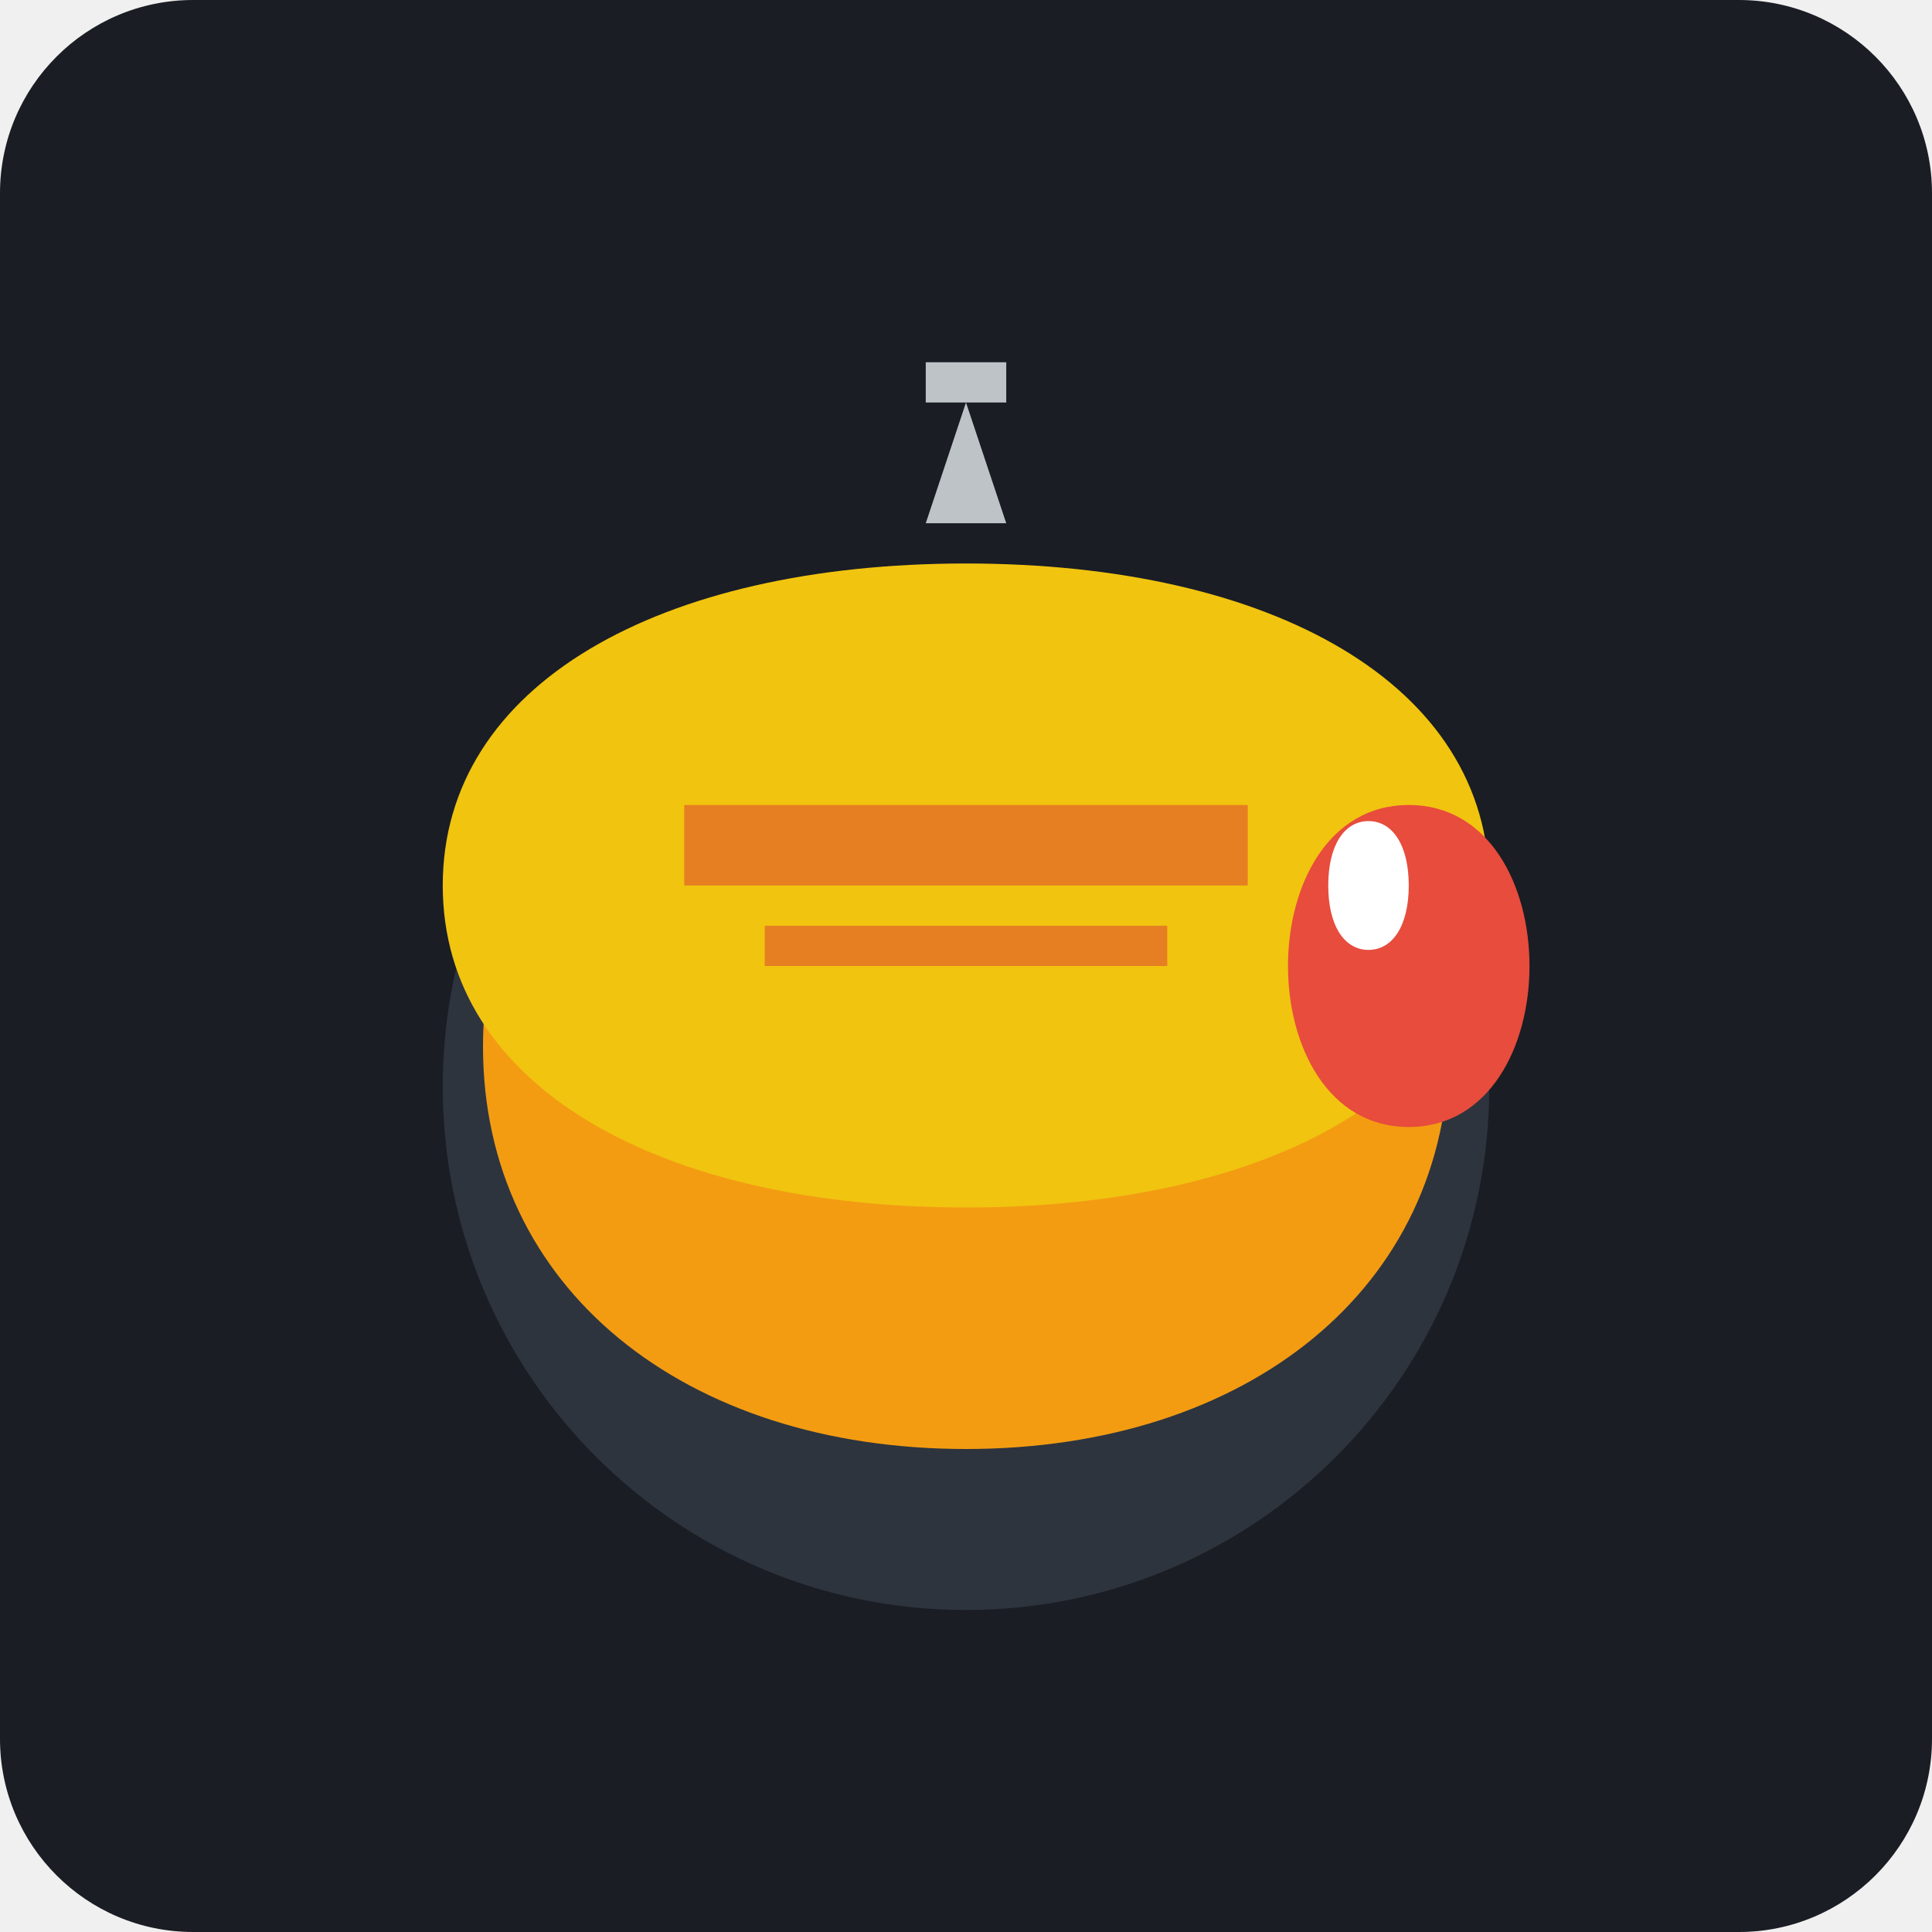
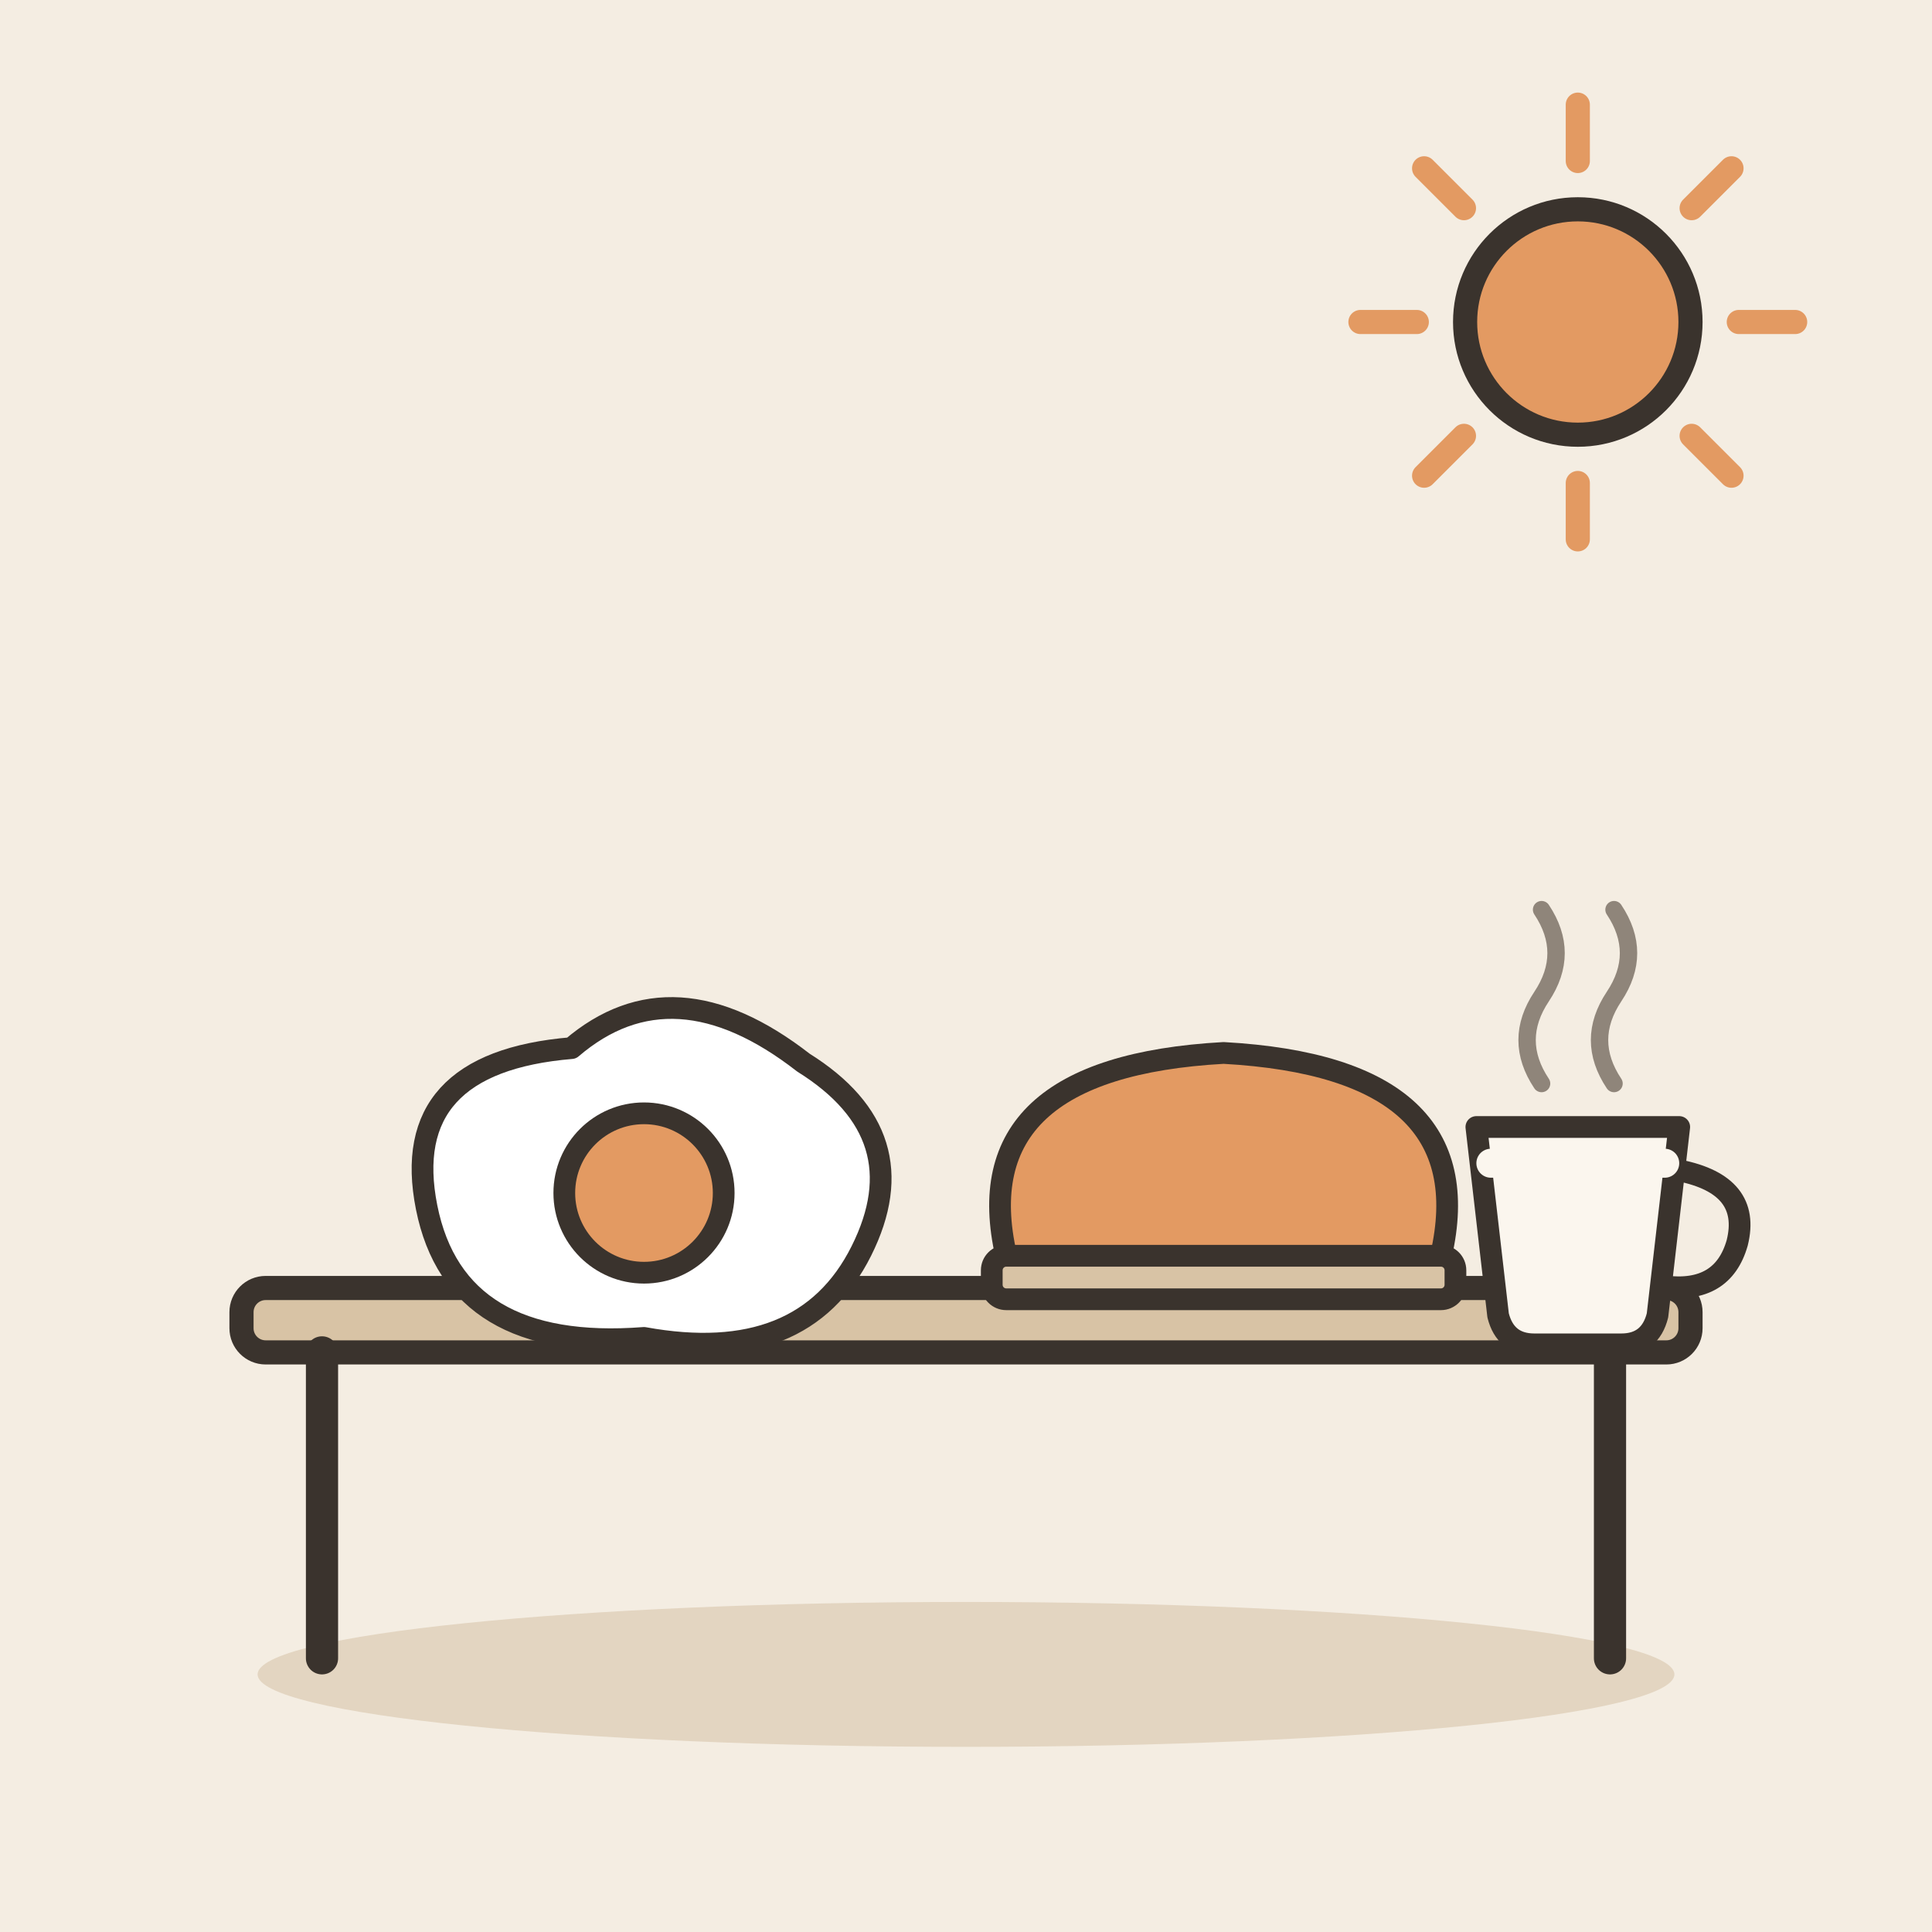
- <svg xmlns="http://www.w3.org/2000/svg" viewBox="0 0 240 240">
-   <rect width="240" height="240" rx="24" fill="#1A1D24" />
-   <circle cx="120" cy="135" r="65" fill="#2D343E" />
-   <path d="M120 80c-35 0-60 20-60 50s25 50 60 50 60-20 60-50-25-50-60-50z" fill="#F39C12" />
-   <path d="M120 70c-38 0-65 15-65 40s27 40 65 40 65-15 65-40-27-40-65-40z" fill="#F1C40F" />
-   <path d="M85 100h70v10h-70z" fill="#E67E22" />
-   <path d="M95 115h50v5h-50z" fill="#E67E22" />
-   <path d="M120 50l-5 15h10l-5-15z" fill="#BDC3C7" />
-   <path d="M115 45h10v5h-10z" fill="#BDC3C7" />
-   <path d="M160 120c0-10 5-20 15-20s15 10 15 20-5 20-15 20-15-10-15-20z" fill="#E74C3C" />
-   <path d="M165 110c0-5 2-8 5-8s5 3 5 8-2 8-5 8-5-3-5-8z" fill="#FFF" />
+ <svg xmlns="http://www.w3.org/2000/svg" viewBox="0 0 240 240" data-style="editorial">
+   <rect width="240" height="240" fill="#F4EDE2" />
+   <ellipse cx="120" cy="208" rx="88" ry="9" fill="#E3D5C1" />
+   <path d="M216 40L223 40" stroke="#E39A62" stroke-width="3" stroke-linecap="round" fill="none" />
+   <path d="M210.142 54.142L215.092 59.092" stroke="#E39A62" stroke-width="3" stroke-linecap="round" fill="none" />
+   <path d="M196 60L196 67" stroke="#E39A62" stroke-width="3" stroke-linecap="round" fill="none" />
+   <path d="M181.858 54.142L176.908 59.092" stroke="#E39A62" stroke-width="3" stroke-linecap="round" fill="none" />
+   <path d="M176 40L169 40" stroke="#E39A62" stroke-width="3" stroke-linecap="round" fill="none" />
+   <path d="M181.858 25.858L176.908 20.908" stroke="#E39A62" stroke-width="3" stroke-linecap="round" fill="none" />
+   <path d="M196 20L196 13" stroke="#E39A62" stroke-width="3" stroke-linecap="round" fill="none" />
+   <path d="M210.142 25.858L215.092 20.908" stroke="#E39A62" stroke-width="3" stroke-linecap="round" fill="none" />
+   <circle cx="196" cy="40" r="14" fill="#E39A62" stroke="#3A332D" stroke-width="3" stroke-linecap="round" stroke-linejoin="round" />
+   <g transform="translate(120 206)">
+     <rect x="-90" y="-46" width="180" height="8" rx="3" fill="#D8C3A5" stroke="#3A332D" stroke-width="3" stroke-linecap="round" stroke-linejoin="round" />
+     <path d="M-80 -38L-80 0" stroke="#3A332D" stroke-width="4" stroke-linecap="round" fill="none" />
+     <path d="M80 -38L80 0" stroke="#3A332D" stroke-width="4" stroke-linecap="round" fill="none" />
+   </g>
+   <g transform="translate(80 150) scale(0.9 0.9)">
+     <path d="M-30 0Q-34 -20 -10 -22Q4 -34 22 -20Q38 -10 30 6Q22 22 0 18Q-26 20 -30 0Z" fill="#FFFFFF" stroke="#3A332D" stroke-width="3" stroke-linecap="round" stroke-linejoin="round" />
+     <circle cx="0" cy="-2" r="11" fill="#E39A62" stroke="#3A332D" stroke-width="3" stroke-linecap="round" stroke-linejoin="round" />
+   </g>
+   <g transform="translate(152 156) scale(0.9 0.9)">
+     <path d="M-30 0Q-36 -26 0 -28Q36 -26 30 0Z" fill="#E39A62" stroke="#3A332D" stroke-width="3" stroke-linecap="round" stroke-linejoin="round" />
+     <rect x="-32" y="0" width="64" height="6" rx="2" fill="#D8C3A5" stroke="#3A332D" stroke-width="3" stroke-linecap="round" stroke-linejoin="round" />
+   </g>
+   <g transform="translate(196 158) scale(0.9 0.9)">
+     <path d="M-14 -20L14 -20L11 6Q10 10 6 10L-6 10Q-10 10 -11 6Z" fill="#FBF6EE" stroke="#3A332D" stroke-width="3" stroke-linecap="round" stroke-linejoin="round" />
+     <path d="M14 -14Q24 -12 22 -4Q20 3 12 2" fill="none" stroke="#3A332D" stroke-width="3" stroke-linecap="round" stroke-linejoin="round" />
+     <path d="M-12 -15L12 -15" fill="none" stroke="#FBF6EE" stroke-width="4" stroke-linecap="round" stroke-linejoin="round" />
+     <path d="M-5 -26Q-9 -32 -5 -38Q-1 -44 -5 -50" fill="none" stroke="#8F857A" stroke-width="2.4" stroke-linecap="round" stroke-linejoin="round" />
+     <path d="M5 -26Q1 -32 5 -38Q9 -44 5 -50" fill="none" stroke="#8F857A" stroke-width="2.4" stroke-linecap="round" stroke-linejoin="round" />
+   </g>
</svg>
